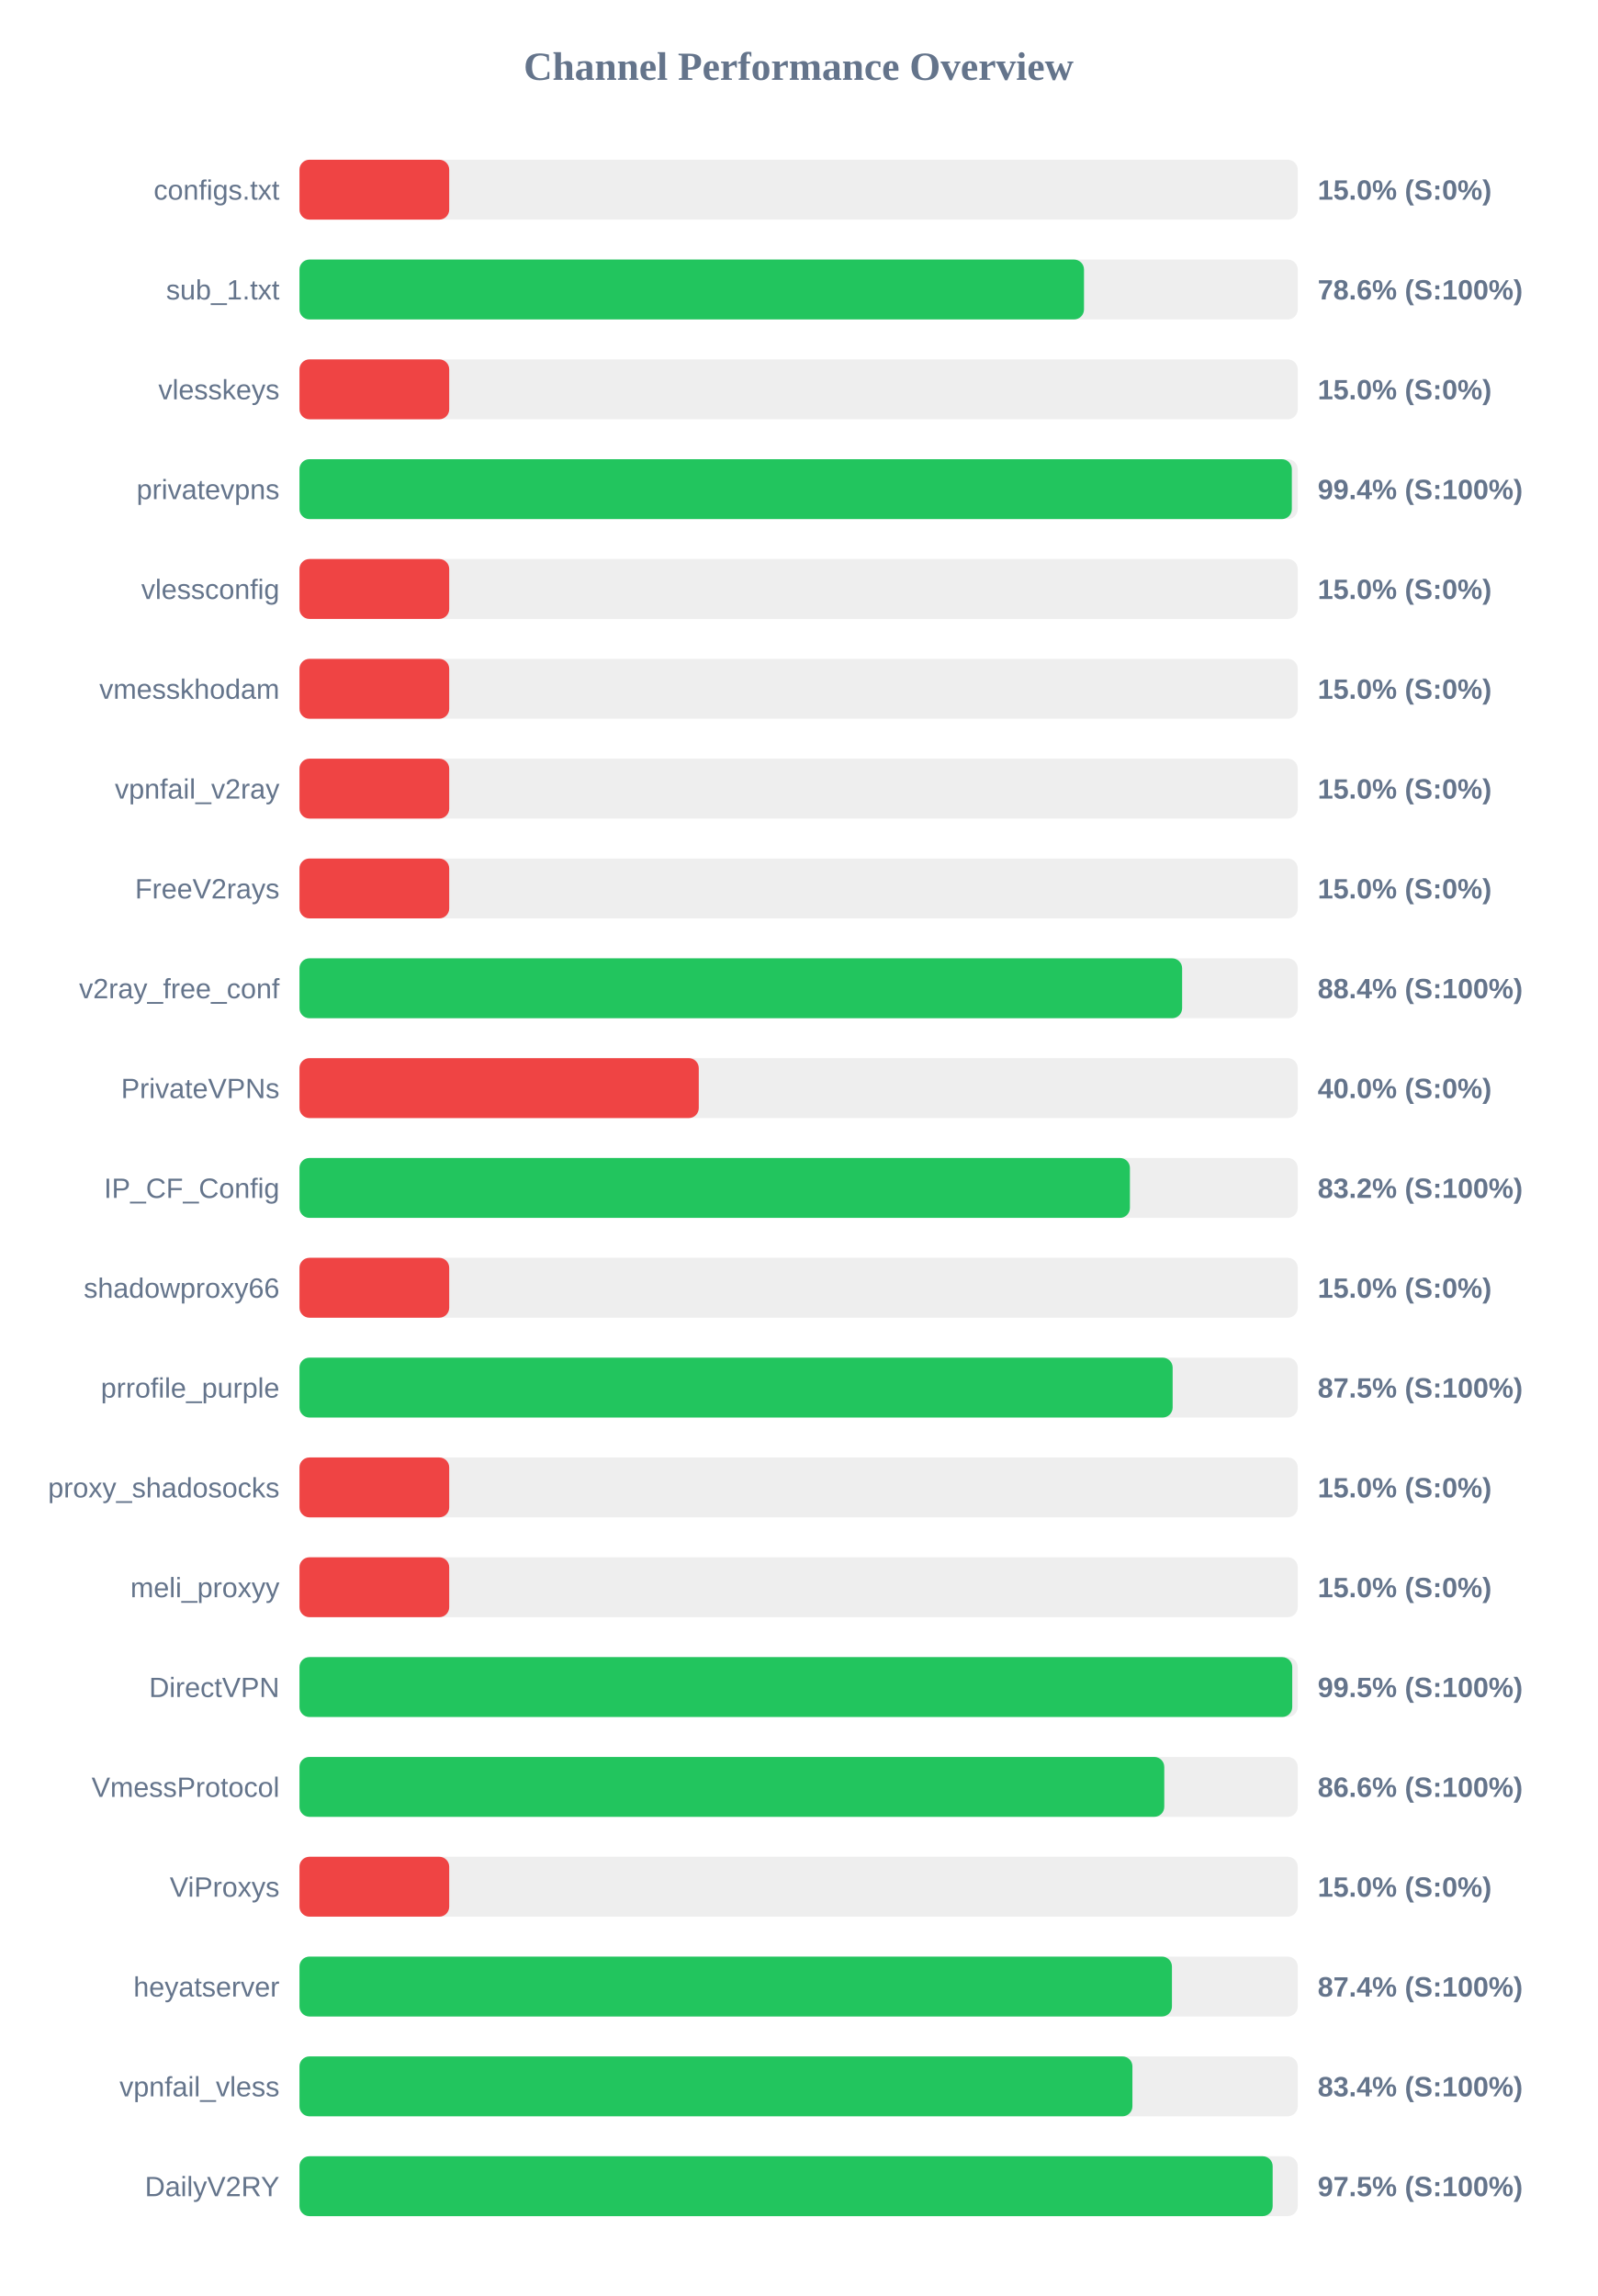
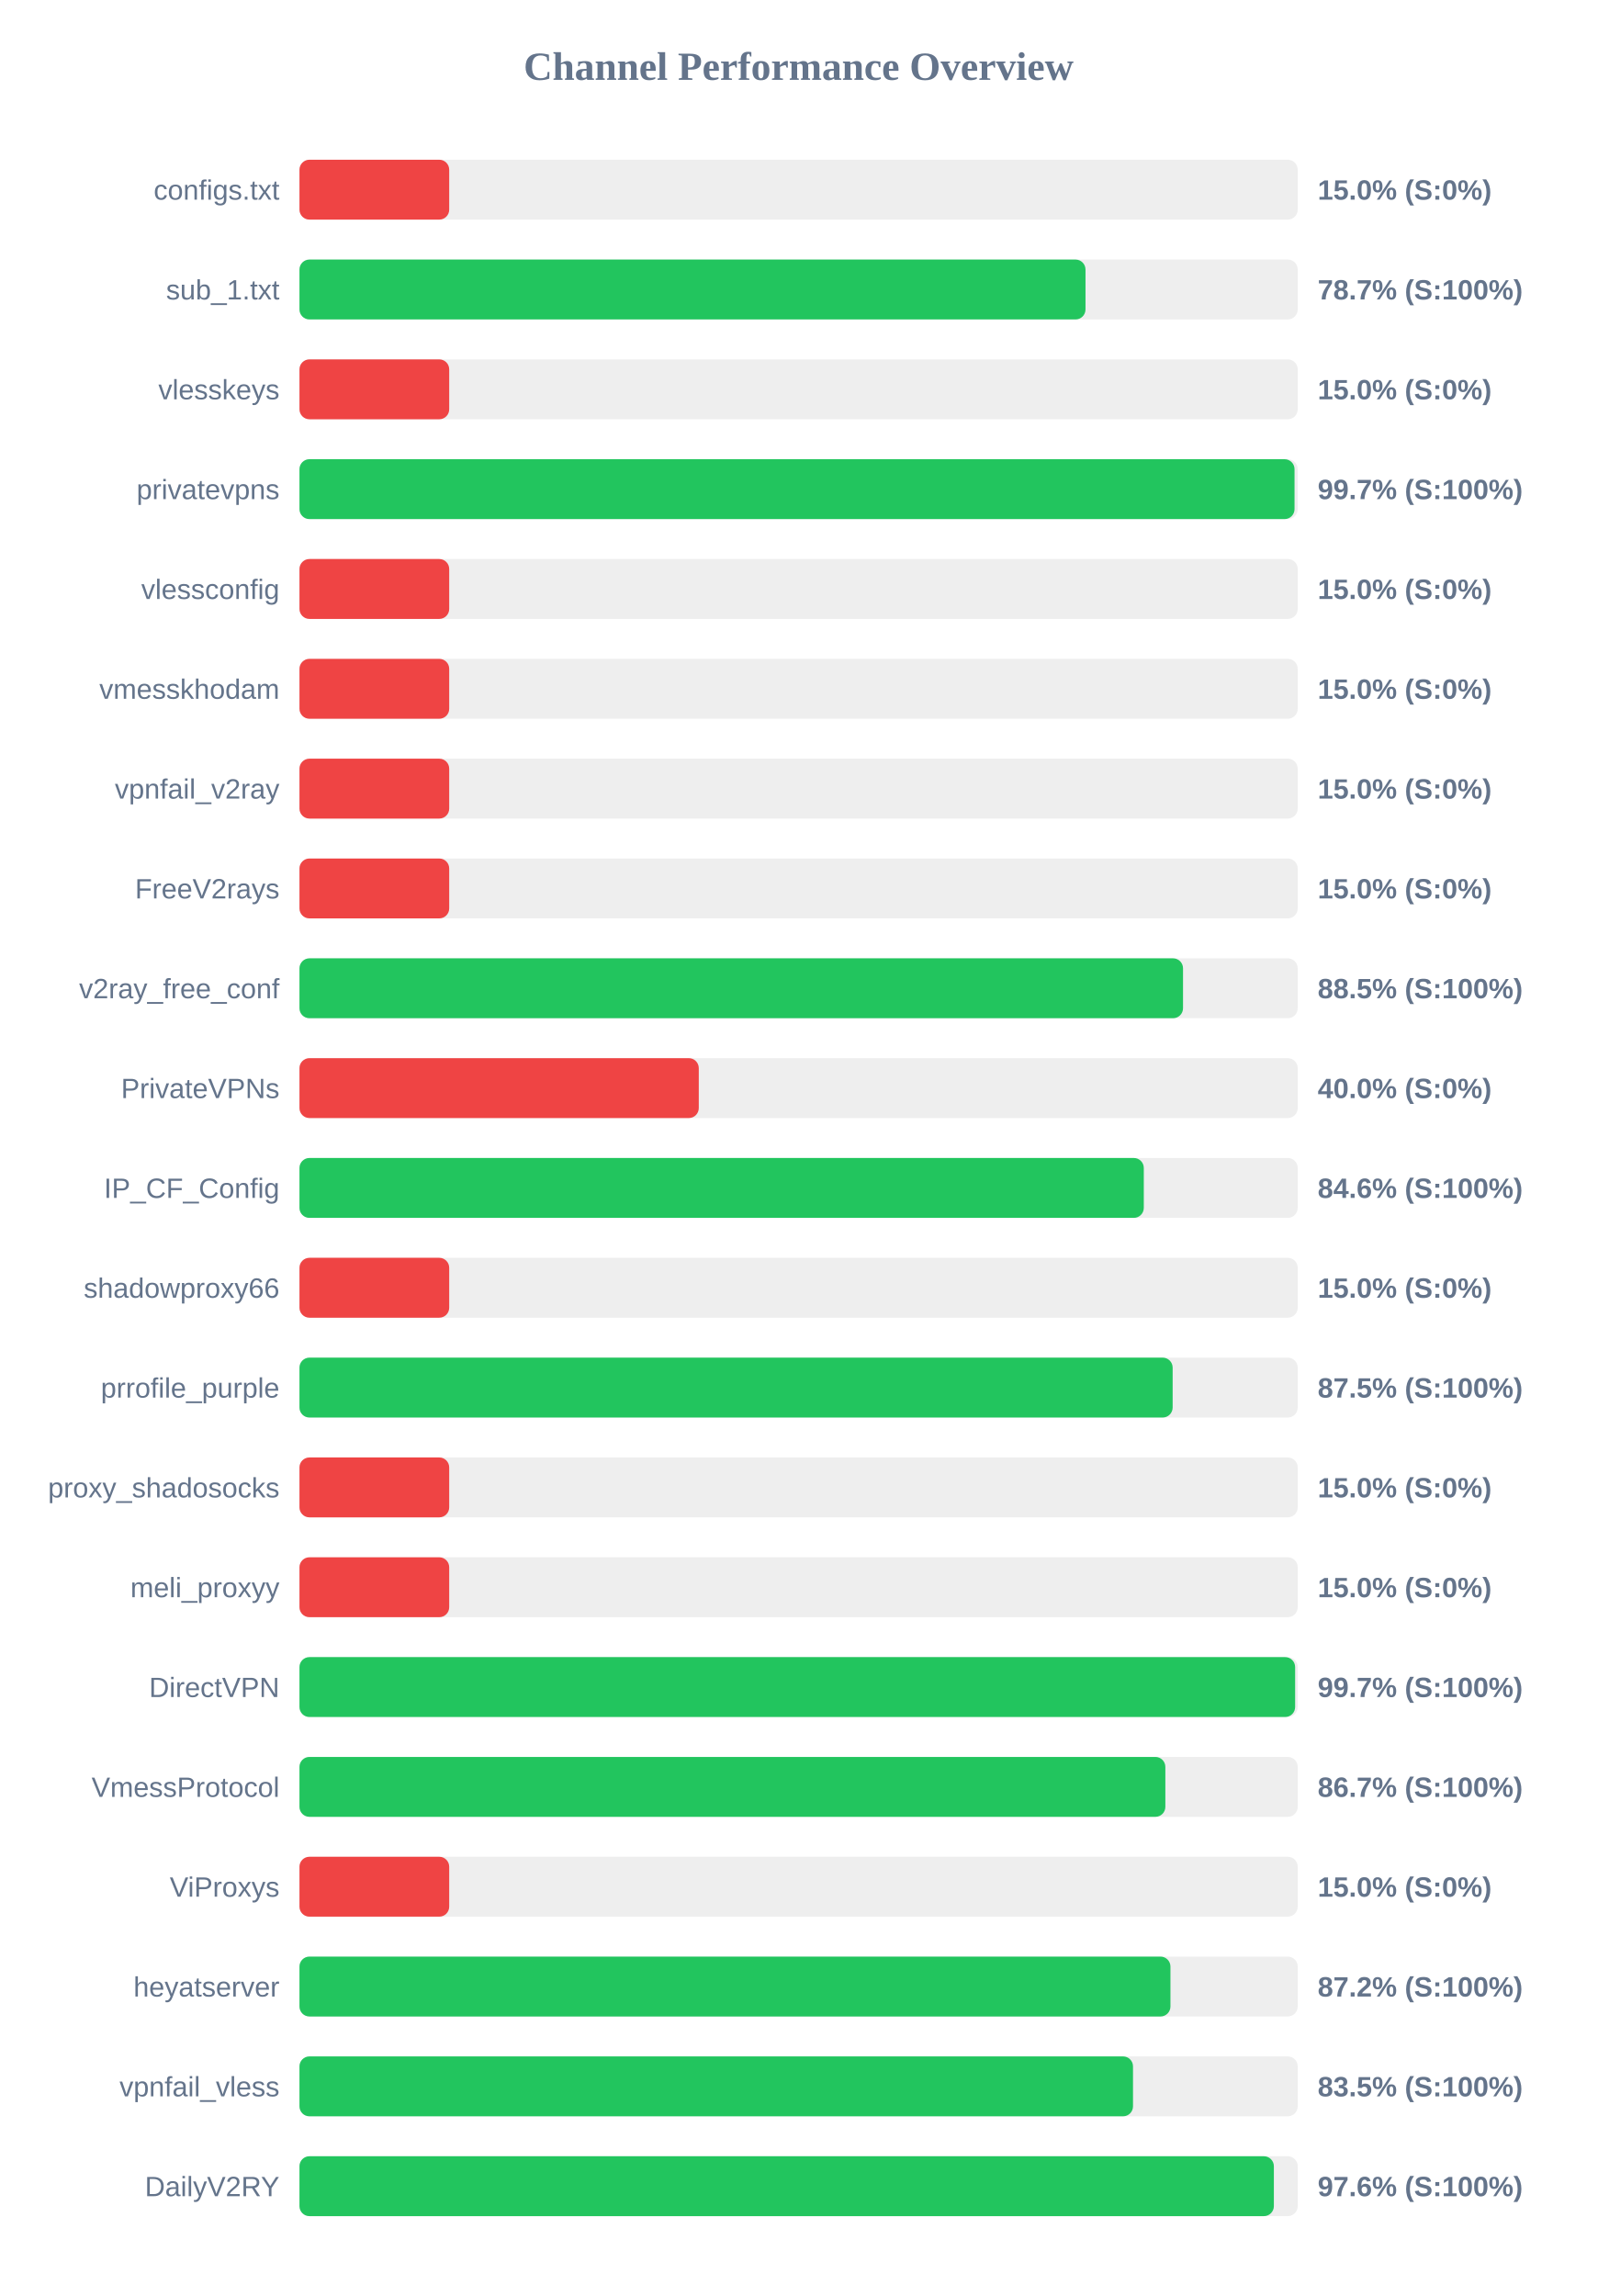
<svg xmlns="http://www.w3.org/2000/svg" width="800" height="1150" version="1.1">
  <style>
        .row { font: 14px Arial; fill: #64748b; }
        .score { font: bold 14px Arial; fill: #64748b; }
    </style>
  <text x="400" y="40" text-anchor="middle" font-size="20px" font-weight="bold" fill="#64748b">Channel Performance Overview</text>
  <rect x="150" y="80" width="500" height="30" fill="#eee" rx="5" />
  <rect x="150" y="80" width="75.0" height="30" fill="#ef4444" rx="5" />
  <text x="140" y="100" text-anchor="end" class="row">configs.txt</text>
  <text x="660" y="100" text-anchor="start" class="score">15.0% (S:0%)</text>
  <rect x="150" y="130" width="500" height="30" fill="#eee" rx="5" />
-   <rect x="150" y="130" width="392.95" height="30" fill="#22c55e" rx="5" />
+   <rect x="150" y="130" width="393.7" height="30" fill="#22c55e" rx="5" />
  <text x="140" y="150" text-anchor="end" class="row">sub_1.txt</text>
-   <text x="660" y="150" text-anchor="start" class="score">78.6% (S:100%)</text>
+   <text x="660" y="150" text-anchor="start" class="score">78.7% (S:100%)</text>
  <rect x="150" y="180" width="500" height="30" fill="#eee" rx="5" />
  <rect x="150" y="180" width="75.0" height="30" fill="#ef4444" rx="5" />
  <text x="140" y="200" text-anchor="end" class="row">vlesskeys</text>
  <text x="660" y="200" text-anchor="start" class="score">15.0% (S:0%)</text>
  <rect x="150" y="230" width="500" height="30" fill="#eee" rx="5" />
-   <rect x="150" y="230" width="497.05" height="30" fill="#22c55e" rx="5" />
+   <rect x="150" y="230" width="498.4" height="30" fill="#22c55e" rx="5" />
  <text x="140" y="250" text-anchor="end" class="row">privatevpns</text>
-   <text x="660" y="250" text-anchor="start" class="score">99.4% (S:100%)</text>
+   <text x="660" y="250" text-anchor="start" class="score">99.7% (S:100%)</text>
  <rect x="150" y="280" width="500" height="30" fill="#eee" rx="5" />
  <rect x="150" y="280" width="75.0" height="30" fill="#ef4444" rx="5" />
  <text x="140" y="300" text-anchor="end" class="row">vlessconfig</text>
  <text x="660" y="300" text-anchor="start" class="score">15.0% (S:0%)</text>
  <rect x="150" y="330" width="500" height="30" fill="#eee" rx="5" />
  <rect x="150" y="330" width="75.0" height="30" fill="#ef4444" rx="5" />
  <text x="140" y="350" text-anchor="end" class="row">vmesskhodam</text>
  <text x="660" y="350" text-anchor="start" class="score">15.0% (S:0%)</text>
  <rect x="150" y="380" width="500" height="30" fill="#eee" rx="5" />
  <rect x="150" y="380" width="75.0" height="30" fill="#ef4444" rx="5" />
  <text x="140" y="400" text-anchor="end" class="row">vpnfail_v2ray</text>
  <text x="660" y="400" text-anchor="start" class="score">15.0% (S:0%)</text>
  <rect x="150" y="430" width="500" height="30" fill="#eee" rx="5" />
  <rect x="150" y="430" width="75.0" height="30" fill="#ef4444" rx="5" />
  <text x="140" y="450" text-anchor="end" class="row">FreeV2rays</text>
  <text x="660" y="450" text-anchor="start" class="score">15.0% (S:0%)</text>
  <rect x="150" y="480" width="500" height="30" fill="#eee" rx="5" />
-   <rect x="150" y="480" width="442.1" height="30" fill="#22c55e" rx="5" />
+   <rect x="150" y="480" width="442.55" height="30" fill="#22c55e" rx="5" />
  <text x="140" y="500" text-anchor="end" class="row">v2ray_free_conf</text>
-   <text x="660" y="500" text-anchor="start" class="score">88.4% (S:100%)</text>
+   <text x="660" y="500" text-anchor="start" class="score">88.5% (S:100%)</text>
  <rect x="150" y="530" width="500" height="30" fill="#eee" rx="5" />
  <rect x="150" y="530" width="200.0" height="30" fill="#ef4444" rx="5" />
  <text x="140" y="550" text-anchor="end" class="row">PrivateVPNs</text>
  <text x="660" y="550" text-anchor="start" class="score">40.0% (S:0%)</text>
  <rect x="150" y="580" width="500" height="30" fill="#eee" rx="5" />
-   <rect x="150" y="580" width="415.95" height="30" fill="#22c55e" rx="5" />
+   <rect x="150" y="580" width="422.9" height="30" fill="#22c55e" rx="5" />
  <text x="140" y="600" text-anchor="end" class="row">IP_CF_Config</text>
-   <text x="660" y="600" text-anchor="start" class="score">83.2% (S:100%)</text>
+   <text x="660" y="600" text-anchor="start" class="score">84.6% (S:100%)</text>
  <rect x="150" y="630" width="500" height="30" fill="#eee" rx="5" />
  <rect x="150" y="630" width="75.0" height="30" fill="#ef4444" rx="5" />
  <text x="140" y="650" text-anchor="end" class="row">shadowproxy66</text>
  <text x="660" y="650" text-anchor="start" class="score">15.0% (S:0%)</text>
  <rect x="150" y="680" width="500" height="30" fill="#eee" rx="5" />
  <rect x="150" y="680" width="437.35" height="30" fill="#22c55e" rx="5" />
  <text x="140" y="700" text-anchor="end" class="row">prrofile_purple</text>
  <text x="660" y="700" text-anchor="start" class="score">87.5% (S:100%)</text>
  <rect x="150" y="730" width="500" height="30" fill="#eee" rx="5" />
  <rect x="150" y="730" width="75.0" height="30" fill="#ef4444" rx="5" />
  <text x="140" y="750" text-anchor="end" class="row">proxy_shadosocks</text>
  <text x="660" y="750" text-anchor="start" class="score">15.0% (S:0%)</text>
  <rect x="150" y="780" width="500" height="30" fill="#eee" rx="5" />
  <rect x="150" y="780" width="75.0" height="30" fill="#ef4444" rx="5" />
  <text x="140" y="800" text-anchor="end" class="row">meli_proxyy</text>
  <text x="660" y="800" text-anchor="start" class="score">15.0% (S:0%)</text>
  <rect x="150" y="830" width="500" height="30" fill="#eee" rx="5" />
-   <rect x="150" y="830" width="497.25" height="30" fill="#22c55e" rx="5" />
+   <rect x="150" y="830" width="498.7" height="30" fill="#22c55e" rx="5" />
  <text x="140" y="850" text-anchor="end" class="row">DirectVPN</text>
-   <text x="660" y="850" text-anchor="start" class="score">99.5% (S:100%)</text>
+   <text x="660" y="850" text-anchor="start" class="score">99.7% (S:100%)</text>
  <rect x="150" y="880" width="500" height="30" fill="#eee" rx="5" />
-   <rect x="150" y="880" width="433.15" height="30" fill="#22c55e" rx="5" />
+   <rect x="150" y="880" width="433.7" height="30" fill="#22c55e" rx="5" />
  <text x="140" y="900" text-anchor="end" class="row">VmessProtocol</text>
-   <text x="660" y="900" text-anchor="start" class="score">86.6% (S:100%)</text>
+   <text x="660" y="900" text-anchor="start" class="score">86.7% (S:100%)</text>
  <rect x="150" y="930" width="500" height="30" fill="#eee" rx="5" />
  <rect x="150" y="930" width="75.0" height="30" fill="#ef4444" rx="5" />
  <text x="140" y="950" text-anchor="end" class="row">ViProxys</text>
  <text x="660" y="950" text-anchor="start" class="score">15.0% (S:0%)</text>
  <rect x="150" y="980" width="500" height="30" fill="#eee" rx="5" />
-   <rect x="150" y="980" width="437.0" height="30" fill="#22c55e" rx="5" />
+   <rect x="150" y="980" width="436.25" height="30" fill="#22c55e" rx="5" />
  <text x="140" y="1000" text-anchor="end" class="row">heyatserver</text>
-   <text x="660" y="1000" text-anchor="start" class="score">87.4% (S:100%)</text>
+   <text x="660" y="1000" text-anchor="start" class="score">87.2% (S:100%)</text>
  <rect x="150" y="1030" width="500" height="30" fill="#eee" rx="5" />
-   <rect x="150" y="1030" width="417.2" height="30" fill="#22c55e" rx="5" />
+   <rect x="150" y="1030" width="417.5" height="30" fill="#22c55e" rx="5" />
  <text x="140" y="1050" text-anchor="end" class="row">vpnfail_vless</text>
-   <text x="660" y="1050" text-anchor="start" class="score">83.4% (S:100%)</text>
+   <text x="660" y="1050" text-anchor="start" class="score">83.5% (S:100%)</text>
  <rect x="150" y="1080" width="500" height="30" fill="#eee" rx="5" />
-   <rect x="150" y="1080" width="487.45" height="30" fill="#22c55e" rx="5" />
+   <rect x="150" y="1080" width="488.05" height="30" fill="#22c55e" rx="5" />
  <text x="140" y="1100" text-anchor="end" class="row">DailyV2RY</text>
-   <text x="660" y="1100" text-anchor="start" class="score">97.5% (S:100%)</text>
+   <text x="660" y="1100" text-anchor="start" class="score">97.6% (S:100%)</text>
</svg>
